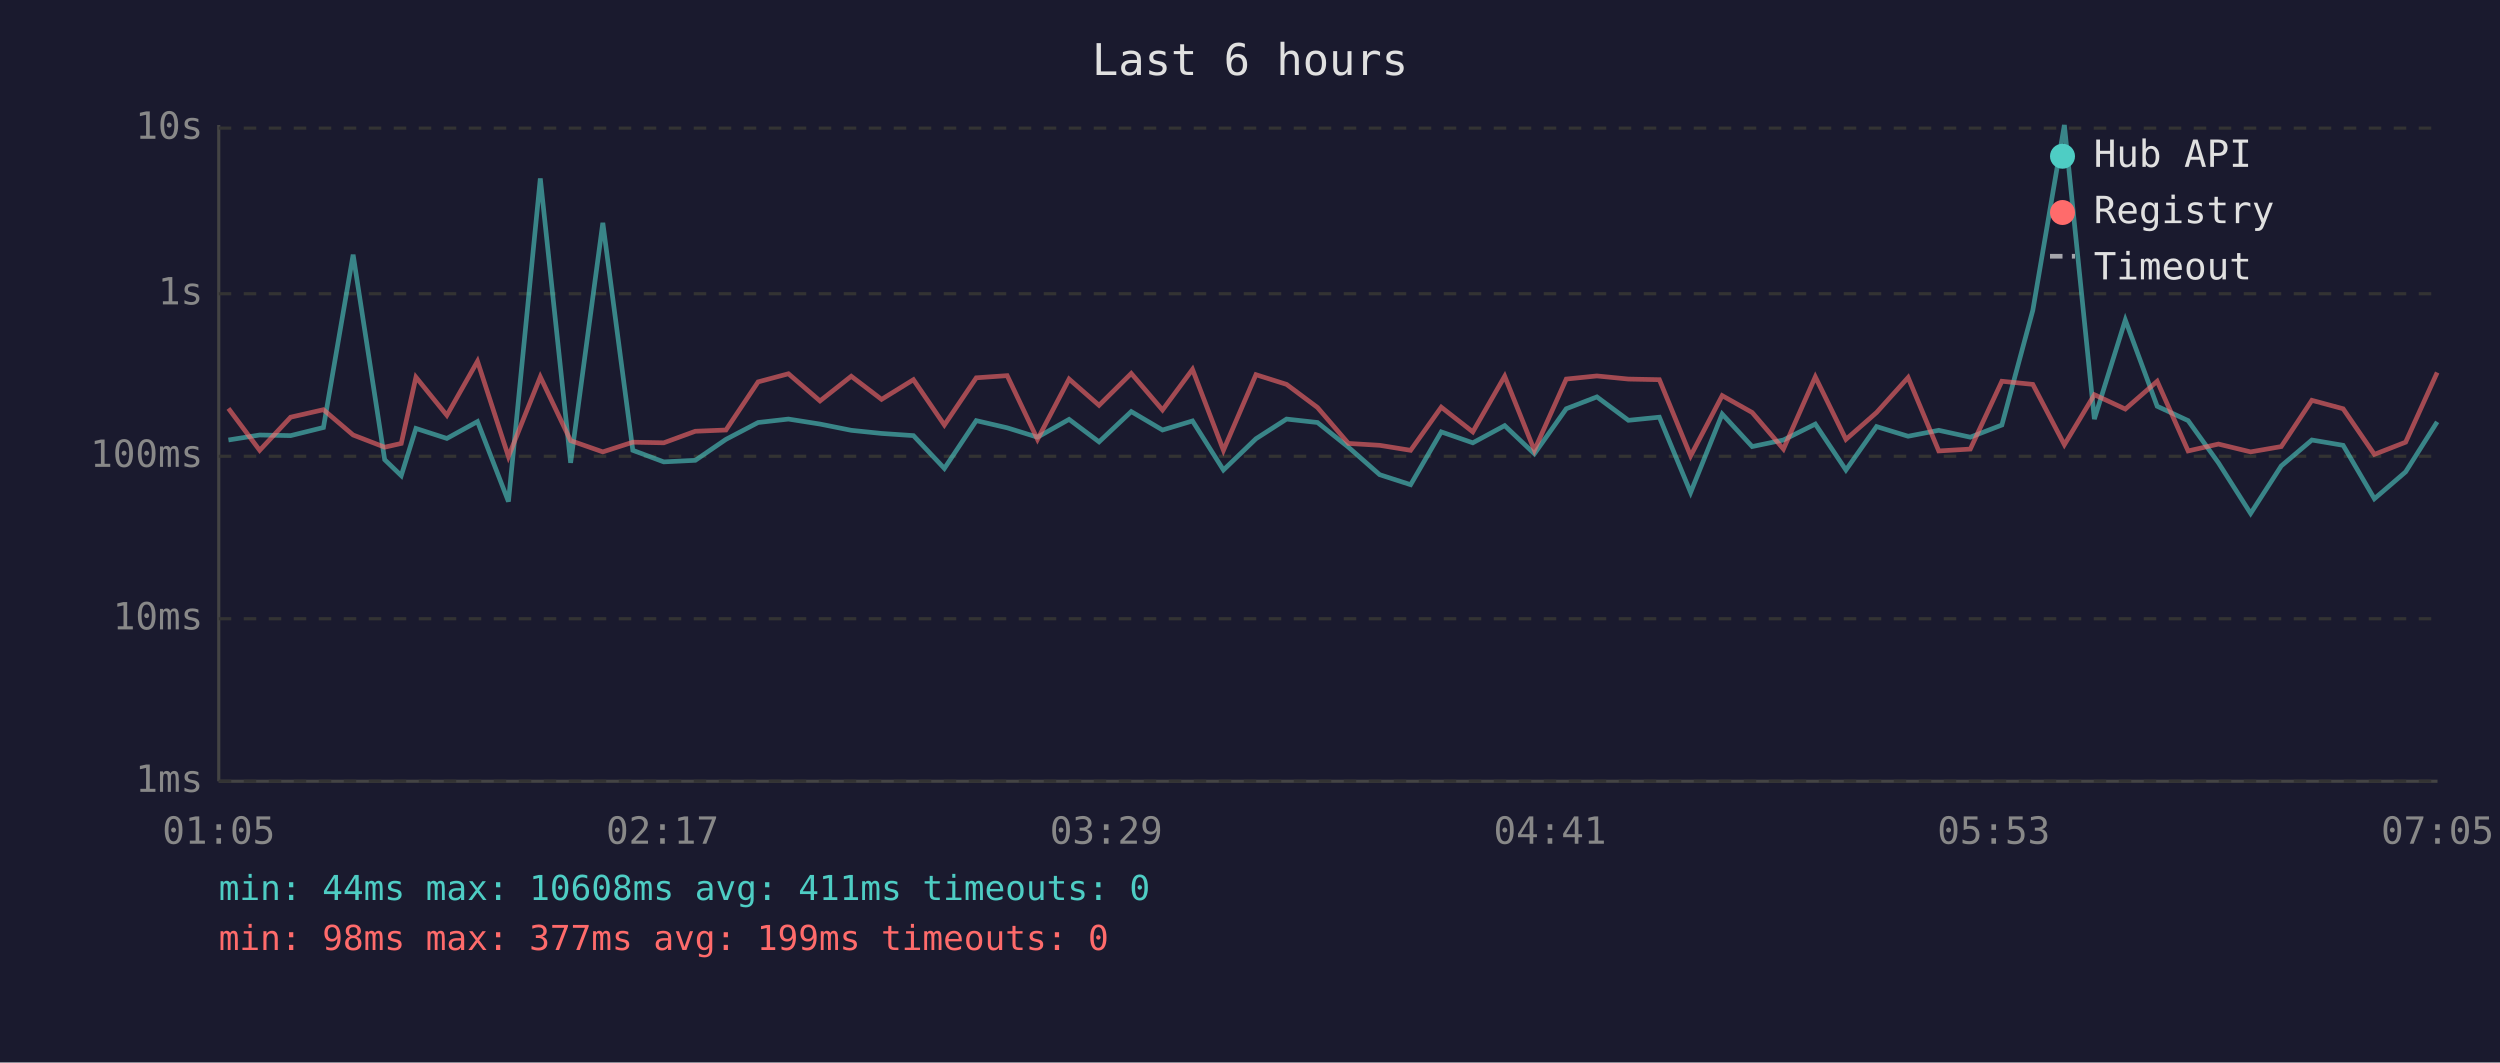
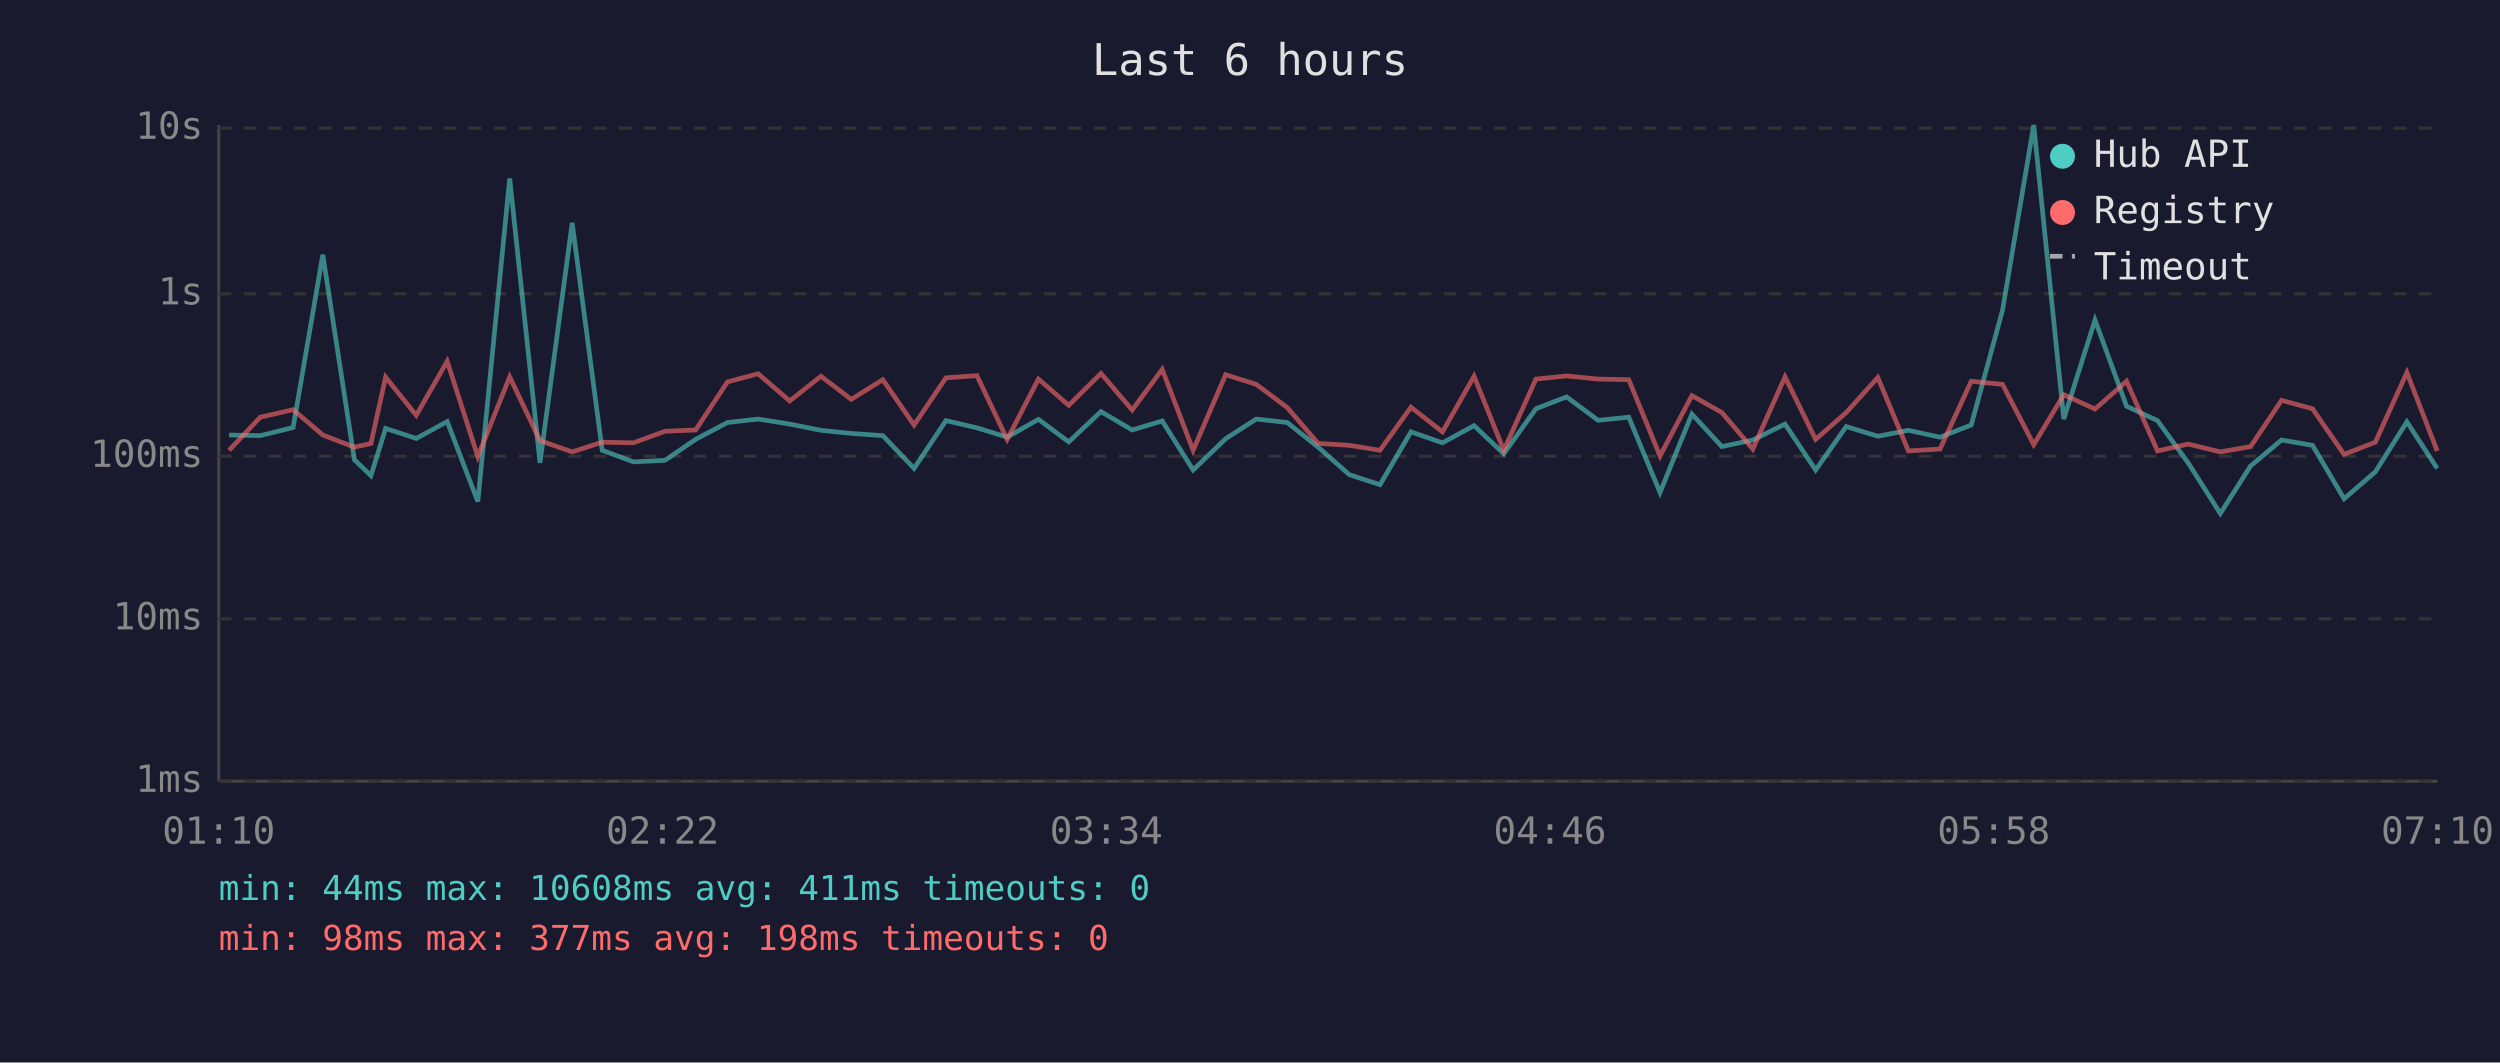
<svg xmlns="http://www.w3.org/2000/svg" viewBox="0 0 800 340" font-family="monospace" font-size="12">
  <rect width="800" height="340" fill="#1a1a2e" />
  <text x="400" y="24" fill="#e0e0e0" font-size="14" text-anchor="middle">Last 6 hours</text>
  <line x1="70" y1="40" x2="70" y2="250" stroke="#444" stroke-width="1" />
  <line x1="70" y1="250" x2="780" y2="250" stroke="#444" stroke-width="1" />
  <line x1="70" y1="250" x2="780" y2="250" stroke="#333" stroke-width="1" stroke-dasharray="4" />
  <text x="65" y="250" fill="#888" text-anchor="end" dominant-baseline="middle">1ms</text>
  <line x1="70" y1="198" x2="780" y2="198" stroke="#333" stroke-width="1" stroke-dasharray="4" />
  <text x="65" y="198" fill="#888" text-anchor="end" dominant-baseline="middle">10ms</text>
  <line x1="70" y1="146" x2="780" y2="146" stroke="#333" stroke-width="1" stroke-dasharray="4" />
  <text x="65" y="146" fill="#888" text-anchor="end" dominant-baseline="middle">100ms</text>
  <line x1="70" y1="94" x2="780" y2="94" stroke="#333" stroke-width="1" stroke-dasharray="4" />
  <text x="65" y="94" fill="#888" text-anchor="end" dominant-baseline="middle">1s</text>
  <line x1="70" y1="41" x2="780" y2="41" stroke="#333" stroke-width="1" stroke-dasharray="4" />
  <text x="65" y="41" fill="#888" text-anchor="end" dominant-baseline="middle">10s</text>
-   <text x="70" y="270" fill="#888" text-anchor="middle">01:05</text>
-   <text x="212" y="270" fill="#888" text-anchor="middle">02:17</text>
-   <text x="354" y="270" fill="#888" text-anchor="middle">03:29</text>
-   <text x="496" y="270" fill="#888" text-anchor="middle">04:41</text>
-   <text x="638" y="270" fill="#888" text-anchor="middle">05:53</text>
-   <text x="780" y="270" fill="#888" text-anchor="middle">07:05</text>
-   <polyline points="73.1,140.8 83.1,139.2 93.0,139.4 103.5,136.8 113.0,81.5 123.1,147.1 128.4,152.2 133.1,137.1 143.0,140.3 152.8,134.9 162.7,160.5 172.9,57.1 182.6,148.1 192.9,71.3 202.5,144.1 212.4,147.8 222.5,147.3 232.3,140.6 242.6,135.2 252.3,134.1 262.4,135.7 272.4,137.7 282.1,138.7 292.3,139.4 302.2,149.9 312.4,134.6 322.3,136.9 332.0,139.9 342.1,134.2 351.7,141.4 362.0,131.7 372.0,137.6 381.6,134.7 391.5,150.4 401.9,140.4 411.7,134.1 421.6,135.2 431.5,143.1 441.5,151.9 451.4,155.1 461.2,138.2 471.3,141.7 481.5,136.2 491.0,145.2 501.2,130.8 511.0,127.0 521.1,134.5 531.0,133.5 541.0,157.6 551.1,132.5 560.7,142.9 570.7,140.8 580.9,135.7 590.7,150.4 600.5,136.5 610.6,139.6 620.4,137.7 630.5,139.9 640.6,136.0 650.5,99.3 660.6,40.0 670.2,134.1 680.1,102.4 690.3,130.0 700.2,134.6 709.9,148.1 720.2,164.3 730.0,149.1 739.8,140.8 749.8,142.5 759.8,159.6 769.8,151.0 779.9,135.0" fill="none" stroke="#4ecdc4" stroke-width="1.5" opacity="0.6" />
-   <polyline points="73.1,130.7 83.1,144.1 93.0,133.5 103.5,131.1 113.0,139.2 123.1,143.1 128.4,141.9 133.1,120.7 143.0,132.9 152.8,115.6 162.7,146.1 172.9,120.6 182.6,141.0 192.9,144.6 202.5,141.5 212.4,141.7 222.5,138.0 232.3,137.6 242.6,122.2 252.3,119.6 262.4,128.3 272.4,120.4 282.1,127.8 292.3,121.5 302.2,136.0 312.4,120.9 322.3,120.2 332.0,140.6 342.1,121.3 351.7,129.7 362.0,119.5 372.0,131.2 381.6,118.2 391.5,144.1 401.9,119.9 411.7,123.0 421.6,130.4 431.5,141.9 441.5,142.5 451.4,144.1 461.2,130.3 471.3,138.2 481.5,120.4 491.0,144.1 501.2,121.3 511.0,120.3 521.1,121.3 531.0,121.5 541.0,145.9 551.1,126.6 560.7,132.0 570.7,143.7 580.9,120.6 590.7,140.6 600.5,132.0 610.6,120.8 620.4,144.3 630.5,143.7 640.6,122.0 650.5,123.0 660.6,142.3 670.2,126.3 680.1,130.9 690.3,122.0 700.2,144.3 709.9,142.1 720.2,144.6 730.0,142.9 739.8,128.1 749.8,130.8 759.8,145.4 769.8,141.5 779.9,119.2" fill="none" stroke="#ff6b6b" stroke-width="1.5" opacity="0.6" />
+   <text x="70" y="270" fill="#888" text-anchor="middle">01:10</text>
+   <text x="212" y="270" fill="#888" text-anchor="middle">02:22</text>
+   <text x="354" y="270" fill="#888" text-anchor="middle">03:34</text>
+   <text x="496" y="270" fill="#888" text-anchor="middle">04:46</text>
+   <text x="638" y="270" fill="#888" text-anchor="middle">05:58</text>
+   <text x="780" y="270" fill="#888" text-anchor="middle">07:10</text>
+   <polyline points="73.3,139.2 83.3,139.4 93.8,136.8 103.3,81.5 113.4,147.1 118.7,152.2 123.4,137.1 133.2,140.3 143.1,134.9 152.9,160.5 163.1,57.1 172.8,148.1 183.1,71.3 192.7,144.1 202.7,147.8 212.8,147.3 222.6,140.6 232.8,135.2 242.6,134.1 252.7,135.7 262.7,137.7 272.4,138.7 282.5,139.4 292.5,149.9 302.7,134.6 312.6,136.9 322.3,139.9 332.3,134.2 342.0,141.4 352.3,131.7 362.3,137.6 371.9,134.7 381.8,150.4 392.2,140.4 402.0,134.1 411.9,135.2 421.8,143.1 431.8,151.9 441.6,155.1 451.5,138.2 461.6,141.7 471.7,136.2 481.2,145.2 491.5,130.8 501.3,127.0 511.4,134.5 521.2,133.5 531.2,157.6 541.4,132.5 551.0,142.9 560.9,140.8 571.2,135.7 581.0,150.4 590.8,136.5 600.9,139.6 610.7,137.7 620.8,139.9 630.8,136.0 640.8,99.3 650.8,40.0 660.4,134.1 670.4,102.4 680.5,130.0 690.4,134.6 700.2,148.1 710.5,164.3 720.2,149.1 730.1,140.8 740.0,142.5 750.1,159.6 760.1,151.0 770.2,135.0 779.9,149.9" fill="none" stroke="#4ecdc4" stroke-width="1.5" opacity="0.6" />
+   <polyline points="73.3,144.1 83.3,133.5 93.8,131.1 103.3,139.2 113.4,143.1 118.7,141.9 123.4,120.7 133.2,132.9 143.1,115.6 152.9,146.1 163.1,120.6 172.8,141.0 183.1,144.6 192.7,141.5 202.7,141.7 212.8,138.0 222.6,137.6 232.8,122.2 242.6,119.6 252.7,128.3 262.7,120.4 272.4,127.8 282.5,121.5 292.5,136.0 302.7,120.9 312.6,120.2 322.3,140.6 332.3,121.3 342.0,129.7 352.3,119.5 362.3,131.2 371.9,118.2 381.8,144.1 392.2,119.9 402.0,123.0 411.9,130.4 421.8,141.9 431.8,142.5 441.6,144.1 451.5,130.3 461.6,138.2 471.7,120.4 481.2,144.1 491.5,121.3 501.3,120.3 511.4,121.3 521.2,121.5 531.2,145.9 541.4,126.6 551.0,132.0 560.9,143.7 571.2,120.6 581.0,140.6 590.8,132.0 600.9,120.8 610.7,144.3 620.8,143.7 630.8,122.0 640.8,123.0 650.8,142.3 660.4,126.3 670.4,130.9 680.5,122.0 690.4,144.3 700.2,142.1 710.5,144.6 720.2,142.9 730.1,128.1 740.0,130.8 750.1,145.4 760.1,141.5 770.2,119.2 779.9,144.3" fill="none" stroke="#ff6b6b" stroke-width="1.5" opacity="0.6" />
  <circle cx="660" cy="50" r="4" fill="#4ecdc4" />
  <text x="670" y="50" fill="#e0e0e0" dominant-baseline="middle">Hub API</text>
  <circle cx="660" cy="68" r="4" fill="#ff6b6b" />
  <text x="670" y="68" fill="#e0e0e0" dominant-baseline="middle">Registry</text>
  <line x1="656" y1="82" x2="664" y2="82" stroke="#e0e0e0" stroke-width="1.5" stroke-dasharray="4,3" opacity="0.7" />
  <text x="670" y="86" fill="#e0e0e0" dominant-baseline="middle">Timeout</text>
  <text x="70" y="288" fill="#4ecdc4" font-size="11">min: 44ms  max: 10608ms  avg: 411ms  timeouts: 0</text>
-   <text x="70" y="304" fill="#ff6b6b" font-size="11">min: 98ms  max: 377ms  avg: 199ms  timeouts: 0</text>
+   <text x="70" y="304" fill="#ff6b6b" font-size="11">min: 98ms  max: 377ms  avg: 198ms  timeouts: 0</text>
</svg>
